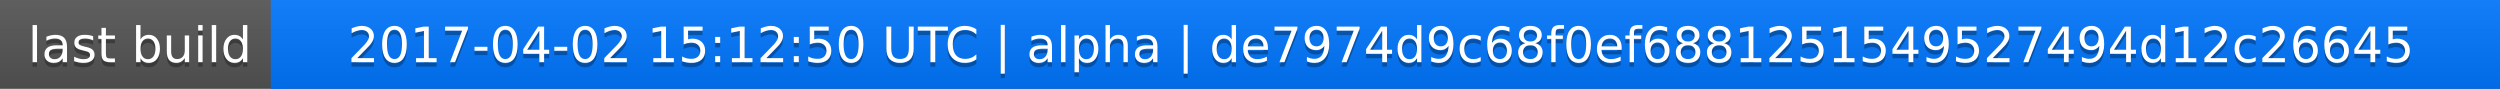
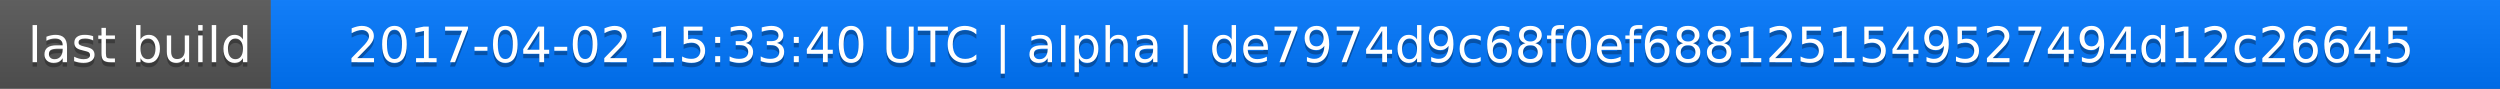
<svg xmlns="http://www.w3.org/2000/svg" width="563" height="20">
  <linearGradient id="a" x2="0" y2="100%">
    <stop offset="0" stop-color="#bbb" stop-opacity=".1" />
    <stop offset="1" stop-opacity=".1" />
  </linearGradient>
  <rect rx="0" width="563" height="20" fill="#555" />
  <rect rx="0" x="61" width="502" height="20" fill="#07f" />
  <path fill="#07f" d="M61 0h4v20h-4z" />
  <rect rx="0" width="563" height="20" fill="url(#a)" />
  <g fill="#fff" text-anchor="middle" font-family="DejaVu Sans,Verdana,Geneva,sans-serif" font-size="11">
    <text x="31.5" y="15" fill="#010101" fill-opacity=".3">last build</text>
    <text x="31.5" y="14">last build</text>
-     <text x="311" y="15" fill="#010101" fill-opacity=".3">2017-04-02 15:12:50 UTC | alpha | de7974d9c68f0ef6881251549527494d12c26645</text>
-     <text x="311" y="14">2017-04-02 15:12:50 UTC | alpha | de7974d9c68f0ef6881251549527494d12c26645</text>
+     <text x="311" y="15" fill="#010101" fill-opacity=".3">2017-04-02 15:33:40 UTC | alpha | de7974d9c68f0ef6881251549527494d12c26645</text>
+     <text x="311" y="14">2017-04-02 15:33:40 UTC | alpha | de7974d9c68f0ef6881251549527494d12c26645</text>
  </g>
</svg>
